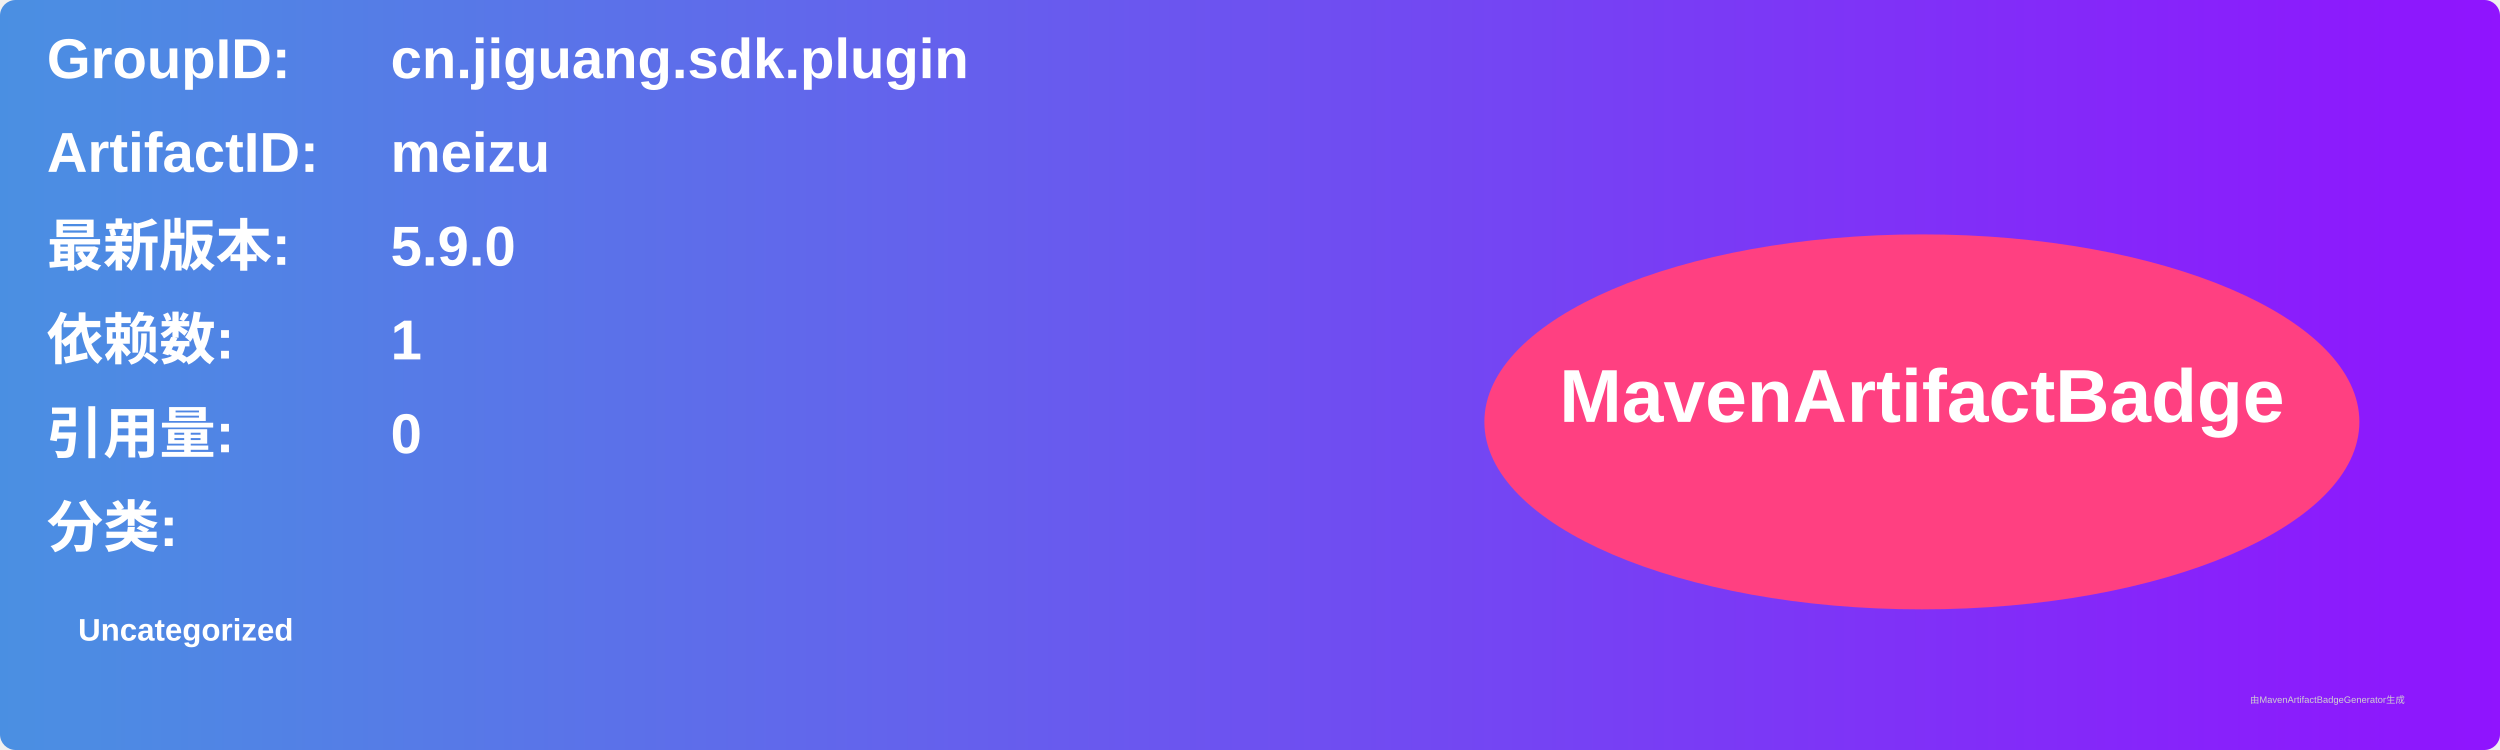
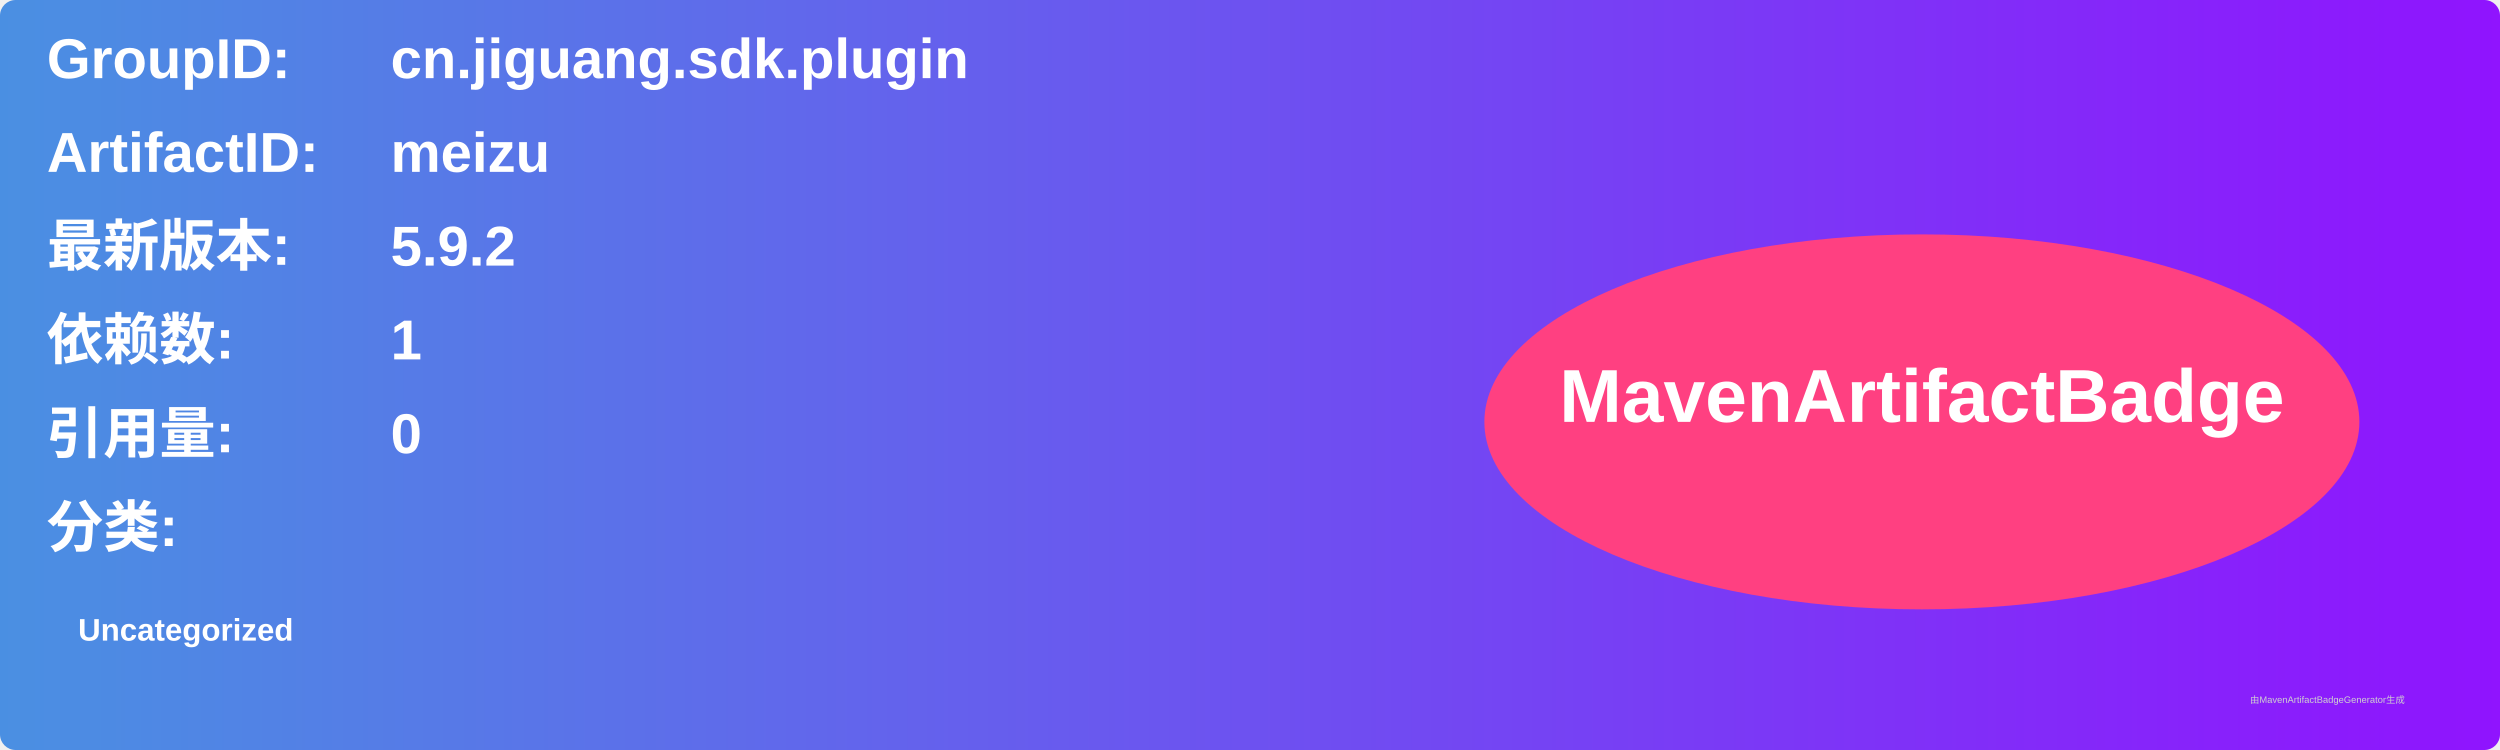
<svg xmlns="http://www.w3.org/2000/svg" width="800" height="240" viewBox="0 0 800 240">
  <linearGradient id="grad" x1="0%" y1="0%" x2="100%" y2="0%">
    <stop offset="0%" stop-color="#4a90e2" />
    <stop offset="100%" stop-color="#9013fe" />
  </linearGradient>
  <rect width="100%" height="100%" rx="5" ry="5" fill="url(#grad)" />
  <g transform="translate(15, 15)">
    <text x="0" y="10" font-family="Arial" font-size="18" fill="white" font-weight="bold" width="260">GroupID:</text>
    <text x="110" y="10" font-family="Arial" font-size="18" fill="white" font-weight="bold" width="460">cn.jiguang.sdk.plugin</text>
    <text x="0" y="40" font-family="Arial" font-size="18" fill="white" font-weight="bold" width="260">ArtifactID:</text>
    <text x="110" y="40" font-family="Arial" font-size="18" fill="white" font-weight="bold" width="460">meizu</text>
    <text x="0" y="70" font-family="Arial" font-size="18" fill="white" font-weight="bold">最新版本:</text>
    <text x="110" y="70" font-family="Arial" font-size="18" fill="white" font-weight="bold">
-       <tspan font-weight="bold">5.9.0</tspan>
+       <tspan font-weight="bold">5.9.2</tspan>
    </text>
    <text x="0" y="100" font-family="Arial" font-size="18" fill="white" font-weight="bold">依赖数: </text>
    <text x="110" y="100" font-family="Arial" font-size="18" fill="white">
      <tspan font-weight="bold">1</tspan>
    </text>
    <text x="0" y="130" font-family="Arial" font-size="18" fill="white" font-weight="bold">引用量: </text>
    <text x="110" y="130" font-family="Arial" font-size="18" fill="white">
      <tspan font-weight="bold">0</tspan>
    </text>
    <text x="0" y="160" font-family="Arial" font-size="18" fill="white" font-weight="bold">分类:</text>
    <text x="10" y="190" font-family="Arial" font-size="10" fill="white">
      <tspan font-weight="bold">Uncategorized</tspan>
    </text>
    <ellipse cx="600" cy="120" rx="140" ry="60" fill="#ff4081" />
    <text x="600" y="120" text-anchor="middle" font-family="Arial" font-size="24" fill="white" font-weight="bold">MavenArtifactBadge</text>
  </g>
  <text x="720" y="225" font-family="Arial" font-size="3" fill="#d0d0d0">由MavenArtifactBadgeGenerator生成</text>
</svg>
